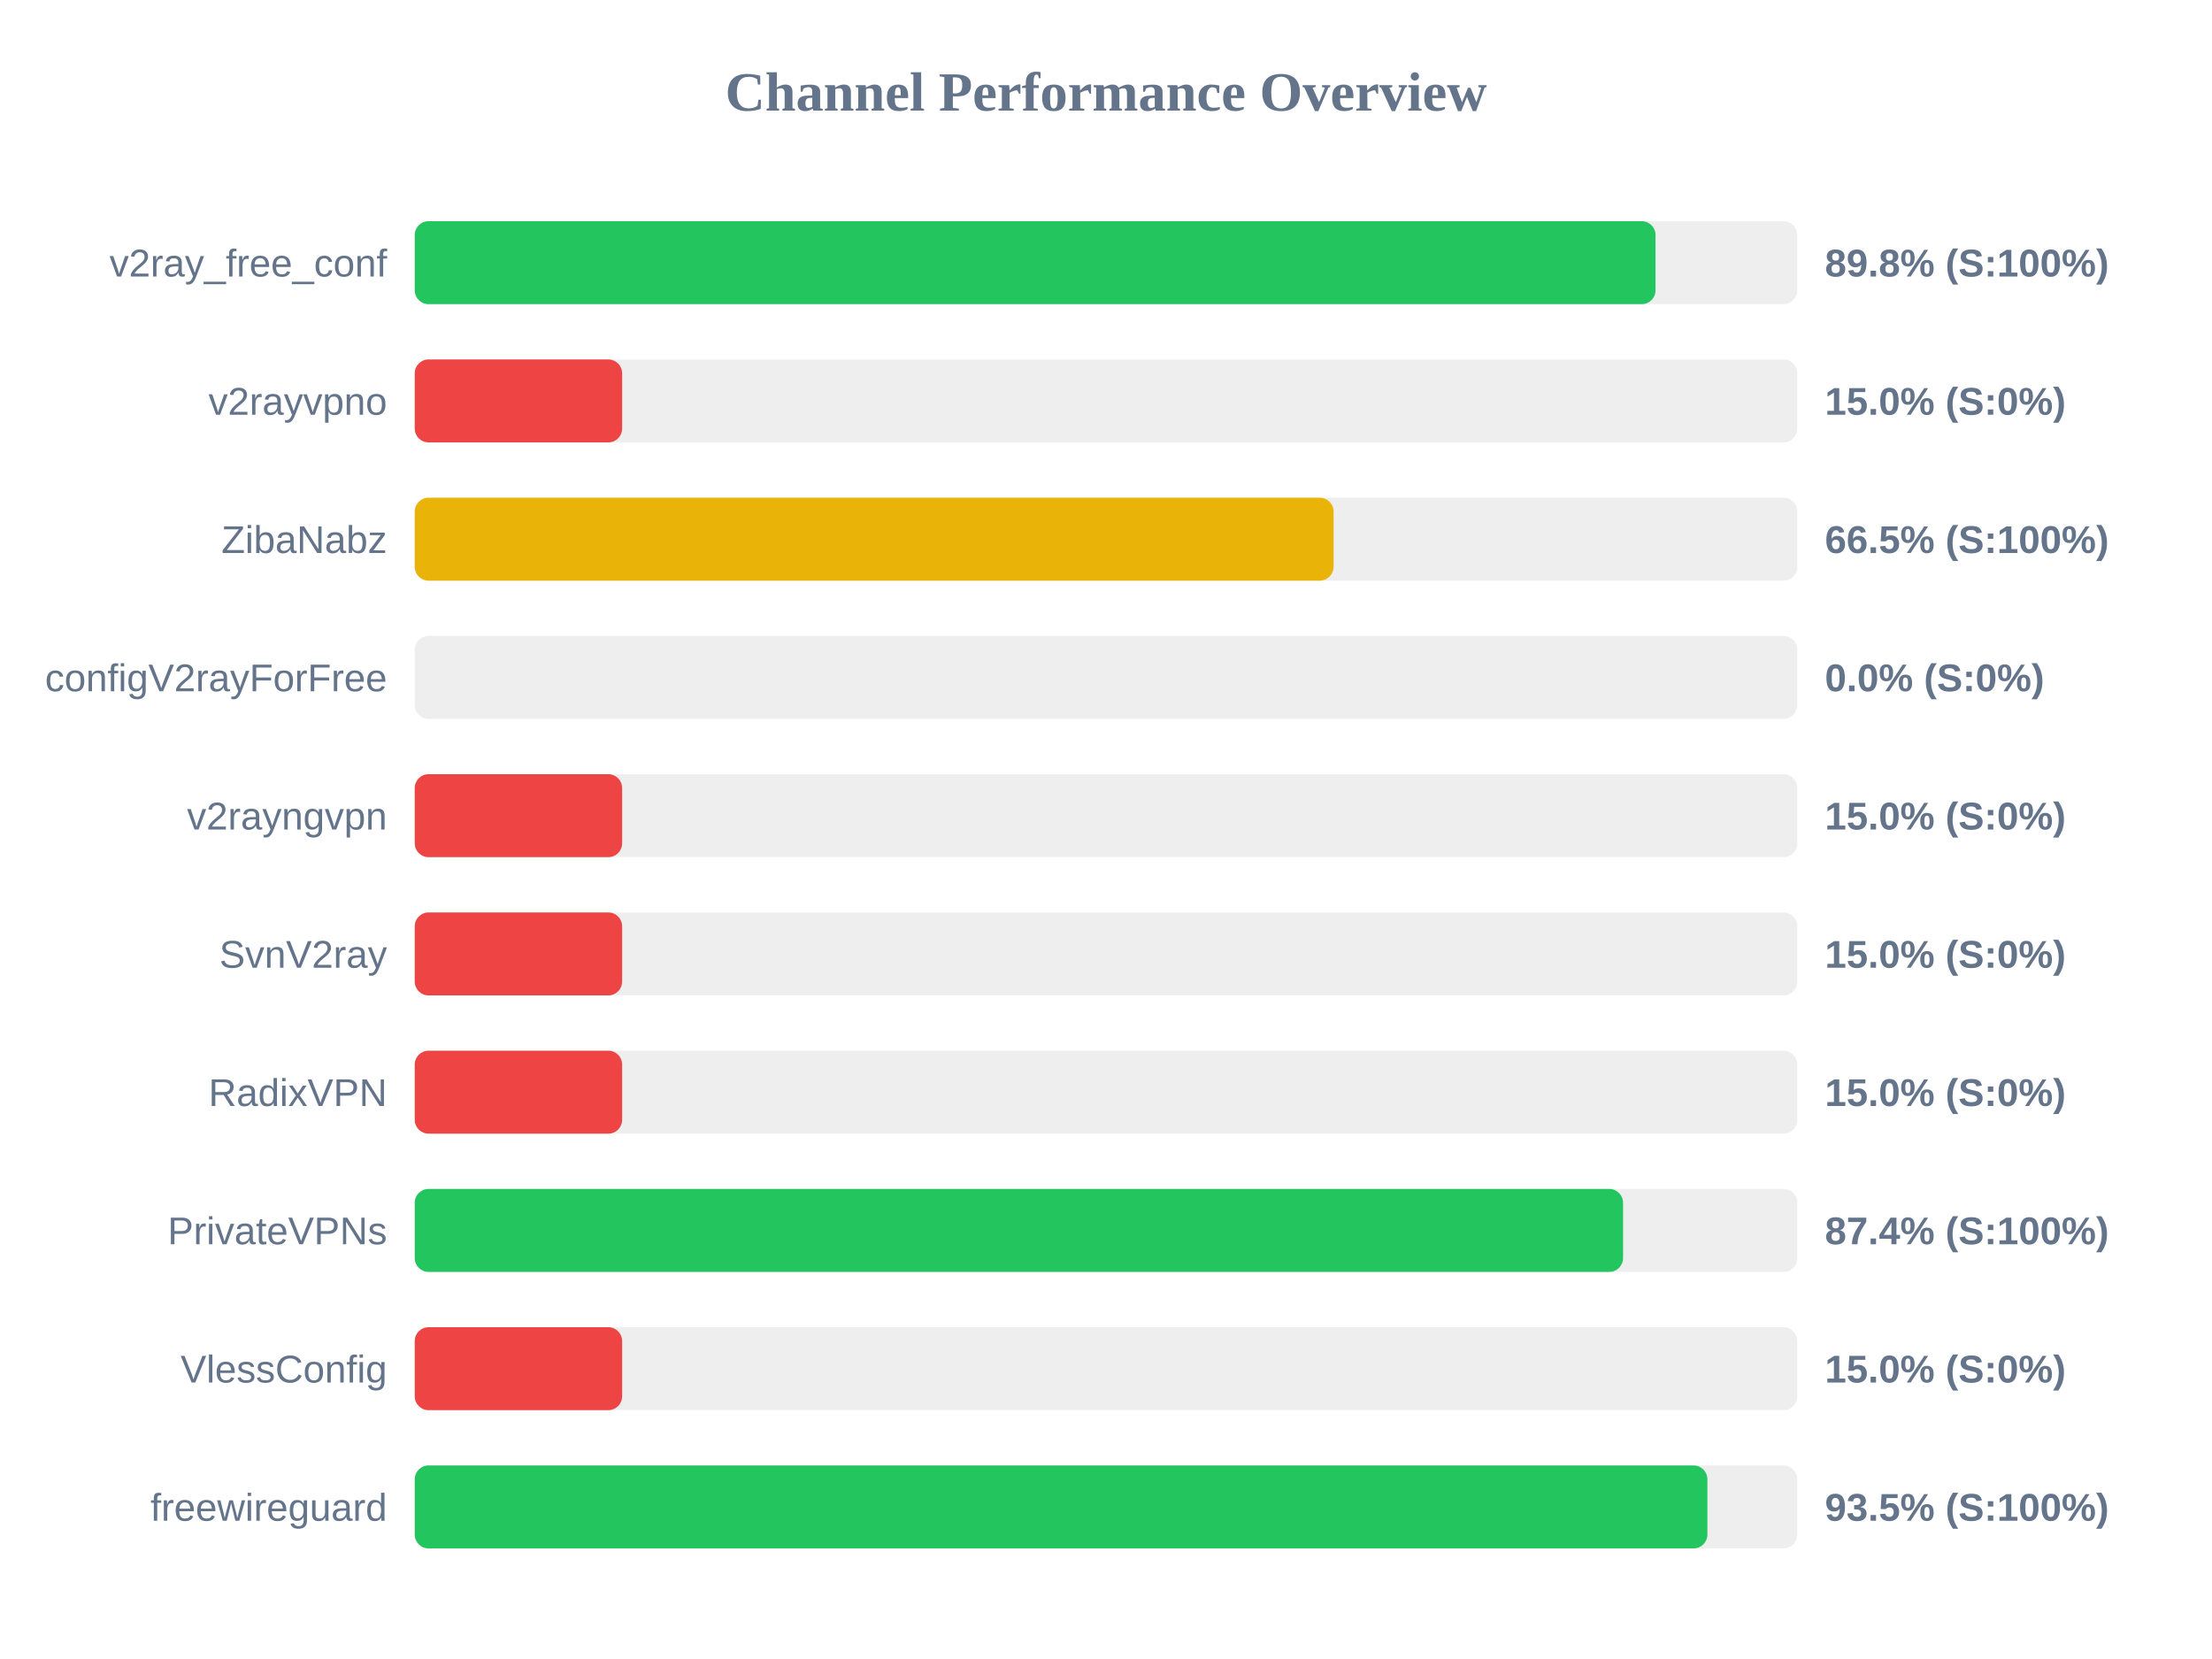
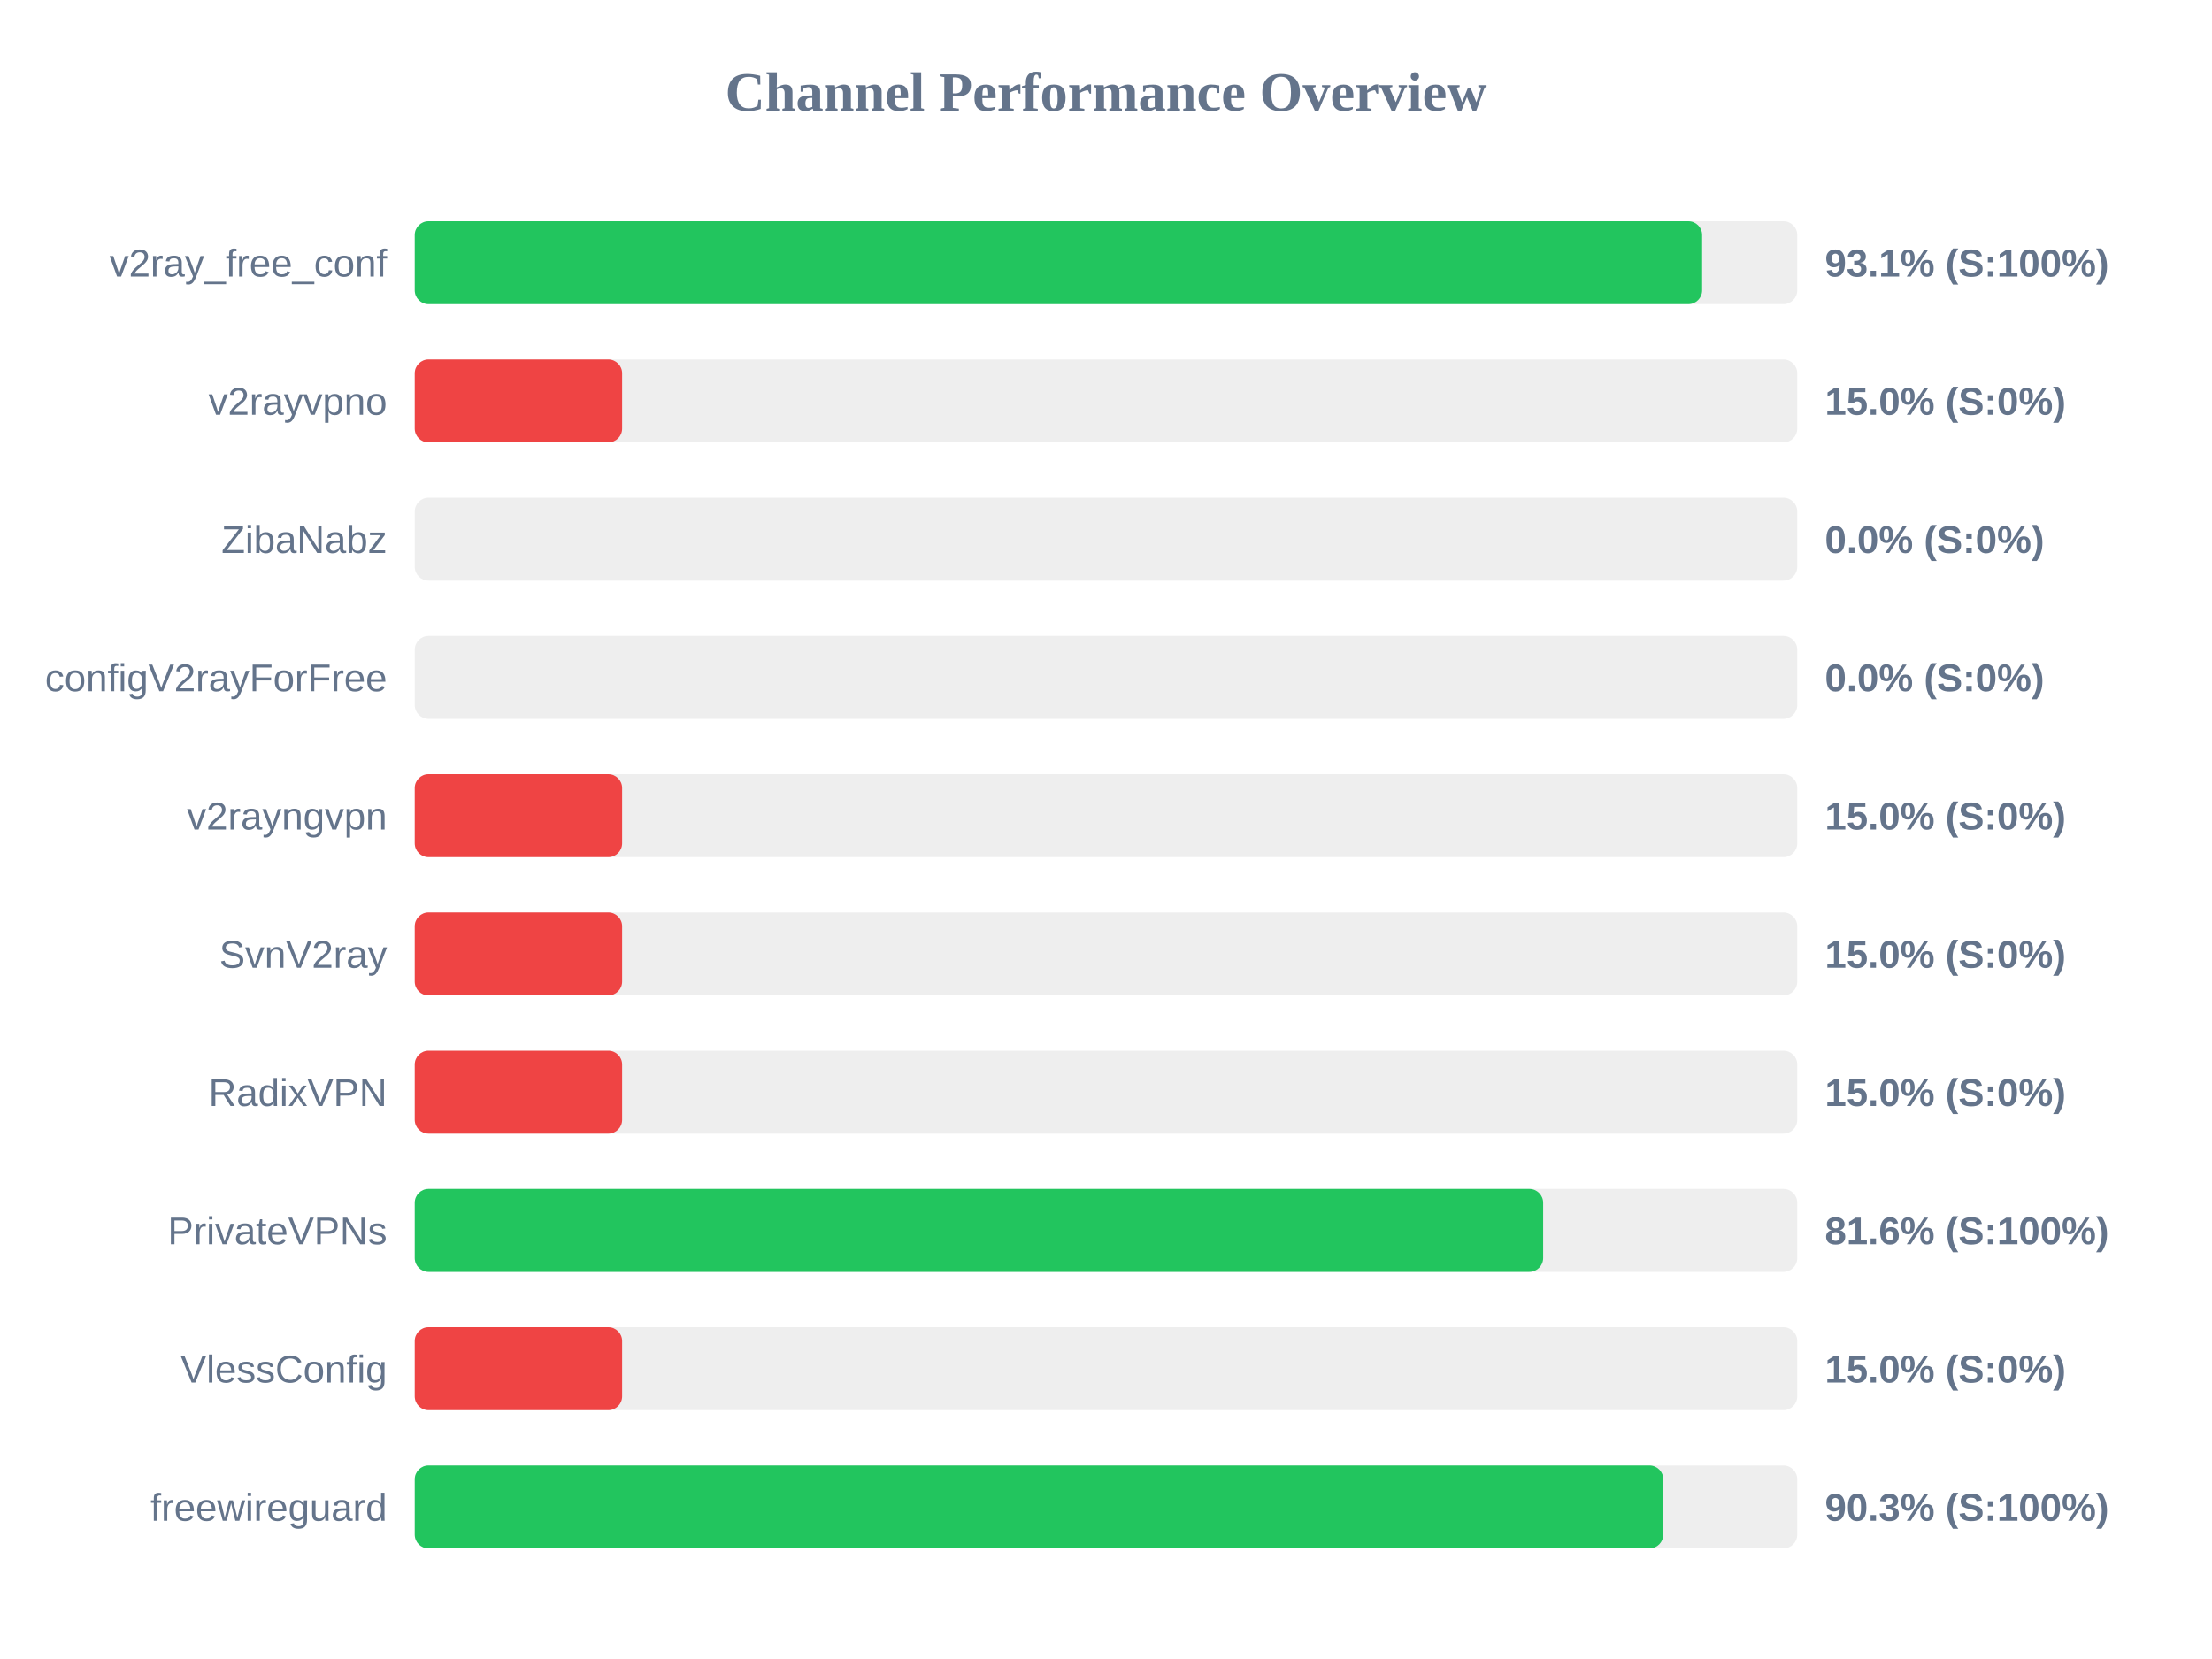
<svg xmlns="http://www.w3.org/2000/svg" width="800" height="600" version="1.1">
  <style>
        .row { font: 14px Arial; fill: #64748b; }
        .score { font: bold 14px Arial; fill: #64748b; }
    </style>
  <text x="400" y="40" text-anchor="middle" font-size="20px" font-weight="bold" fill="#64748b">Channel Performance Overview</text>
  <rect x="150" y="80" width="500" height="30" fill="#eee" rx="5" />
-   <rect x="150" y="80" width="448.75" height="30" fill="#22c55e" rx="5" />
+   <rect x="150" y="80" width="465.6" height="30" fill="#22c55e" rx="5" />
  <text x="140" y="100" text-anchor="end" class="row">v2ray_free_conf</text>
-   <text x="660" y="100" text-anchor="start" class="score">89.8% (S:100%)</text>
+   <text x="660" y="100" text-anchor="start" class="score">93.1% (S:100%)</text>
  <rect x="150" y="130" width="500" height="30" fill="#eee" rx="5" />
  <rect x="150" y="130" width="75.0" height="30" fill="#ef4444" rx="5" />
  <text x="140" y="150" text-anchor="end" class="row">v2rayvpno</text>
  <text x="660" y="150" text-anchor="start" class="score">15.0% (S:0%)</text>
  <rect x="150" y="180" width="500" height="30" fill="#eee" rx="5" />
-   <rect x="150" y="180" width="332.3" height="30" fill="#eab308" rx="5" />
+   <rect x="150" y="180" width="0.0" height="30" fill="#ef4444" rx="5" />
  <text x="140" y="200" text-anchor="end" class="row">ZibaNabz</text>
-   <text x="660" y="200" text-anchor="start" class="score">66.5% (S:100%)</text>
+   <text x="660" y="200" text-anchor="start" class="score">0.0% (S:0%)</text>
  <rect x="150" y="230" width="500" height="30" fill="#eee" rx="5" />
  <rect x="150" y="230" width="0.0" height="30" fill="#ef4444" rx="5" />
  <text x="140" y="250" text-anchor="end" class="row">configV2rayForFree</text>
  <text x="660" y="250" text-anchor="start" class="score">0.0% (S:0%)</text>
  <rect x="150" y="280" width="500" height="30" fill="#eee" rx="5" />
  <rect x="150" y="280" width="75.0" height="30" fill="#ef4444" rx="5" />
  <text x="140" y="300" text-anchor="end" class="row">v2rayngvpn</text>
  <text x="660" y="300" text-anchor="start" class="score">15.0% (S:0%)</text>
  <rect x="150" y="330" width="500" height="30" fill="#eee" rx="5" />
  <rect x="150" y="330" width="75.0" height="30" fill="#ef4444" rx="5" />
  <text x="140" y="350" text-anchor="end" class="row">SvnV2ray</text>
  <text x="660" y="350" text-anchor="start" class="score">15.0% (S:0%)</text>
  <rect x="150" y="380" width="500" height="30" fill="#eee" rx="5" />
  <rect x="150" y="380" width="75.0" height="30" fill="#ef4444" rx="5" />
  <text x="140" y="400" text-anchor="end" class="row">RadixVPN</text>
  <text x="660" y="400" text-anchor="start" class="score">15.0% (S:0%)</text>
  <rect x="150" y="430" width="500" height="30" fill="#eee" rx="5" />
-   <rect x="150" y="430" width="437.0" height="30" fill="#22c55e" rx="5" />
+   <rect x="150" y="430" width="408.1" height="30" fill="#22c55e" rx="5" />
  <text x="140" y="450" text-anchor="end" class="row">PrivateVPNs</text>
-   <text x="660" y="450" text-anchor="start" class="score">87.4% (S:100%)</text>
+   <text x="660" y="450" text-anchor="start" class="score">81.6% (S:100%)</text>
  <rect x="150" y="480" width="500" height="30" fill="#eee" rx="5" />
  <rect x="150" y="480" width="75.0" height="30" fill="#ef4444" rx="5" />
  <text x="140" y="500" text-anchor="end" class="row">VlessConfig</text>
  <text x="660" y="500" text-anchor="start" class="score">15.0% (S:0%)</text>
  <rect x="150" y="530" width="500" height="30" fill="#eee" rx="5" />
-   <rect x="150" y="530" width="467.5" height="30" fill="#22c55e" rx="5" />
+   <rect x="150" y="530" width="451.55" height="30" fill="#22c55e" rx="5" />
  <text x="140" y="550" text-anchor="end" class="row">freewireguard</text>
-   <text x="660" y="550" text-anchor="start" class="score">93.5% (S:100%)</text>
+   <text x="660" y="550" text-anchor="start" class="score">90.3% (S:100%)</text>
</svg>
